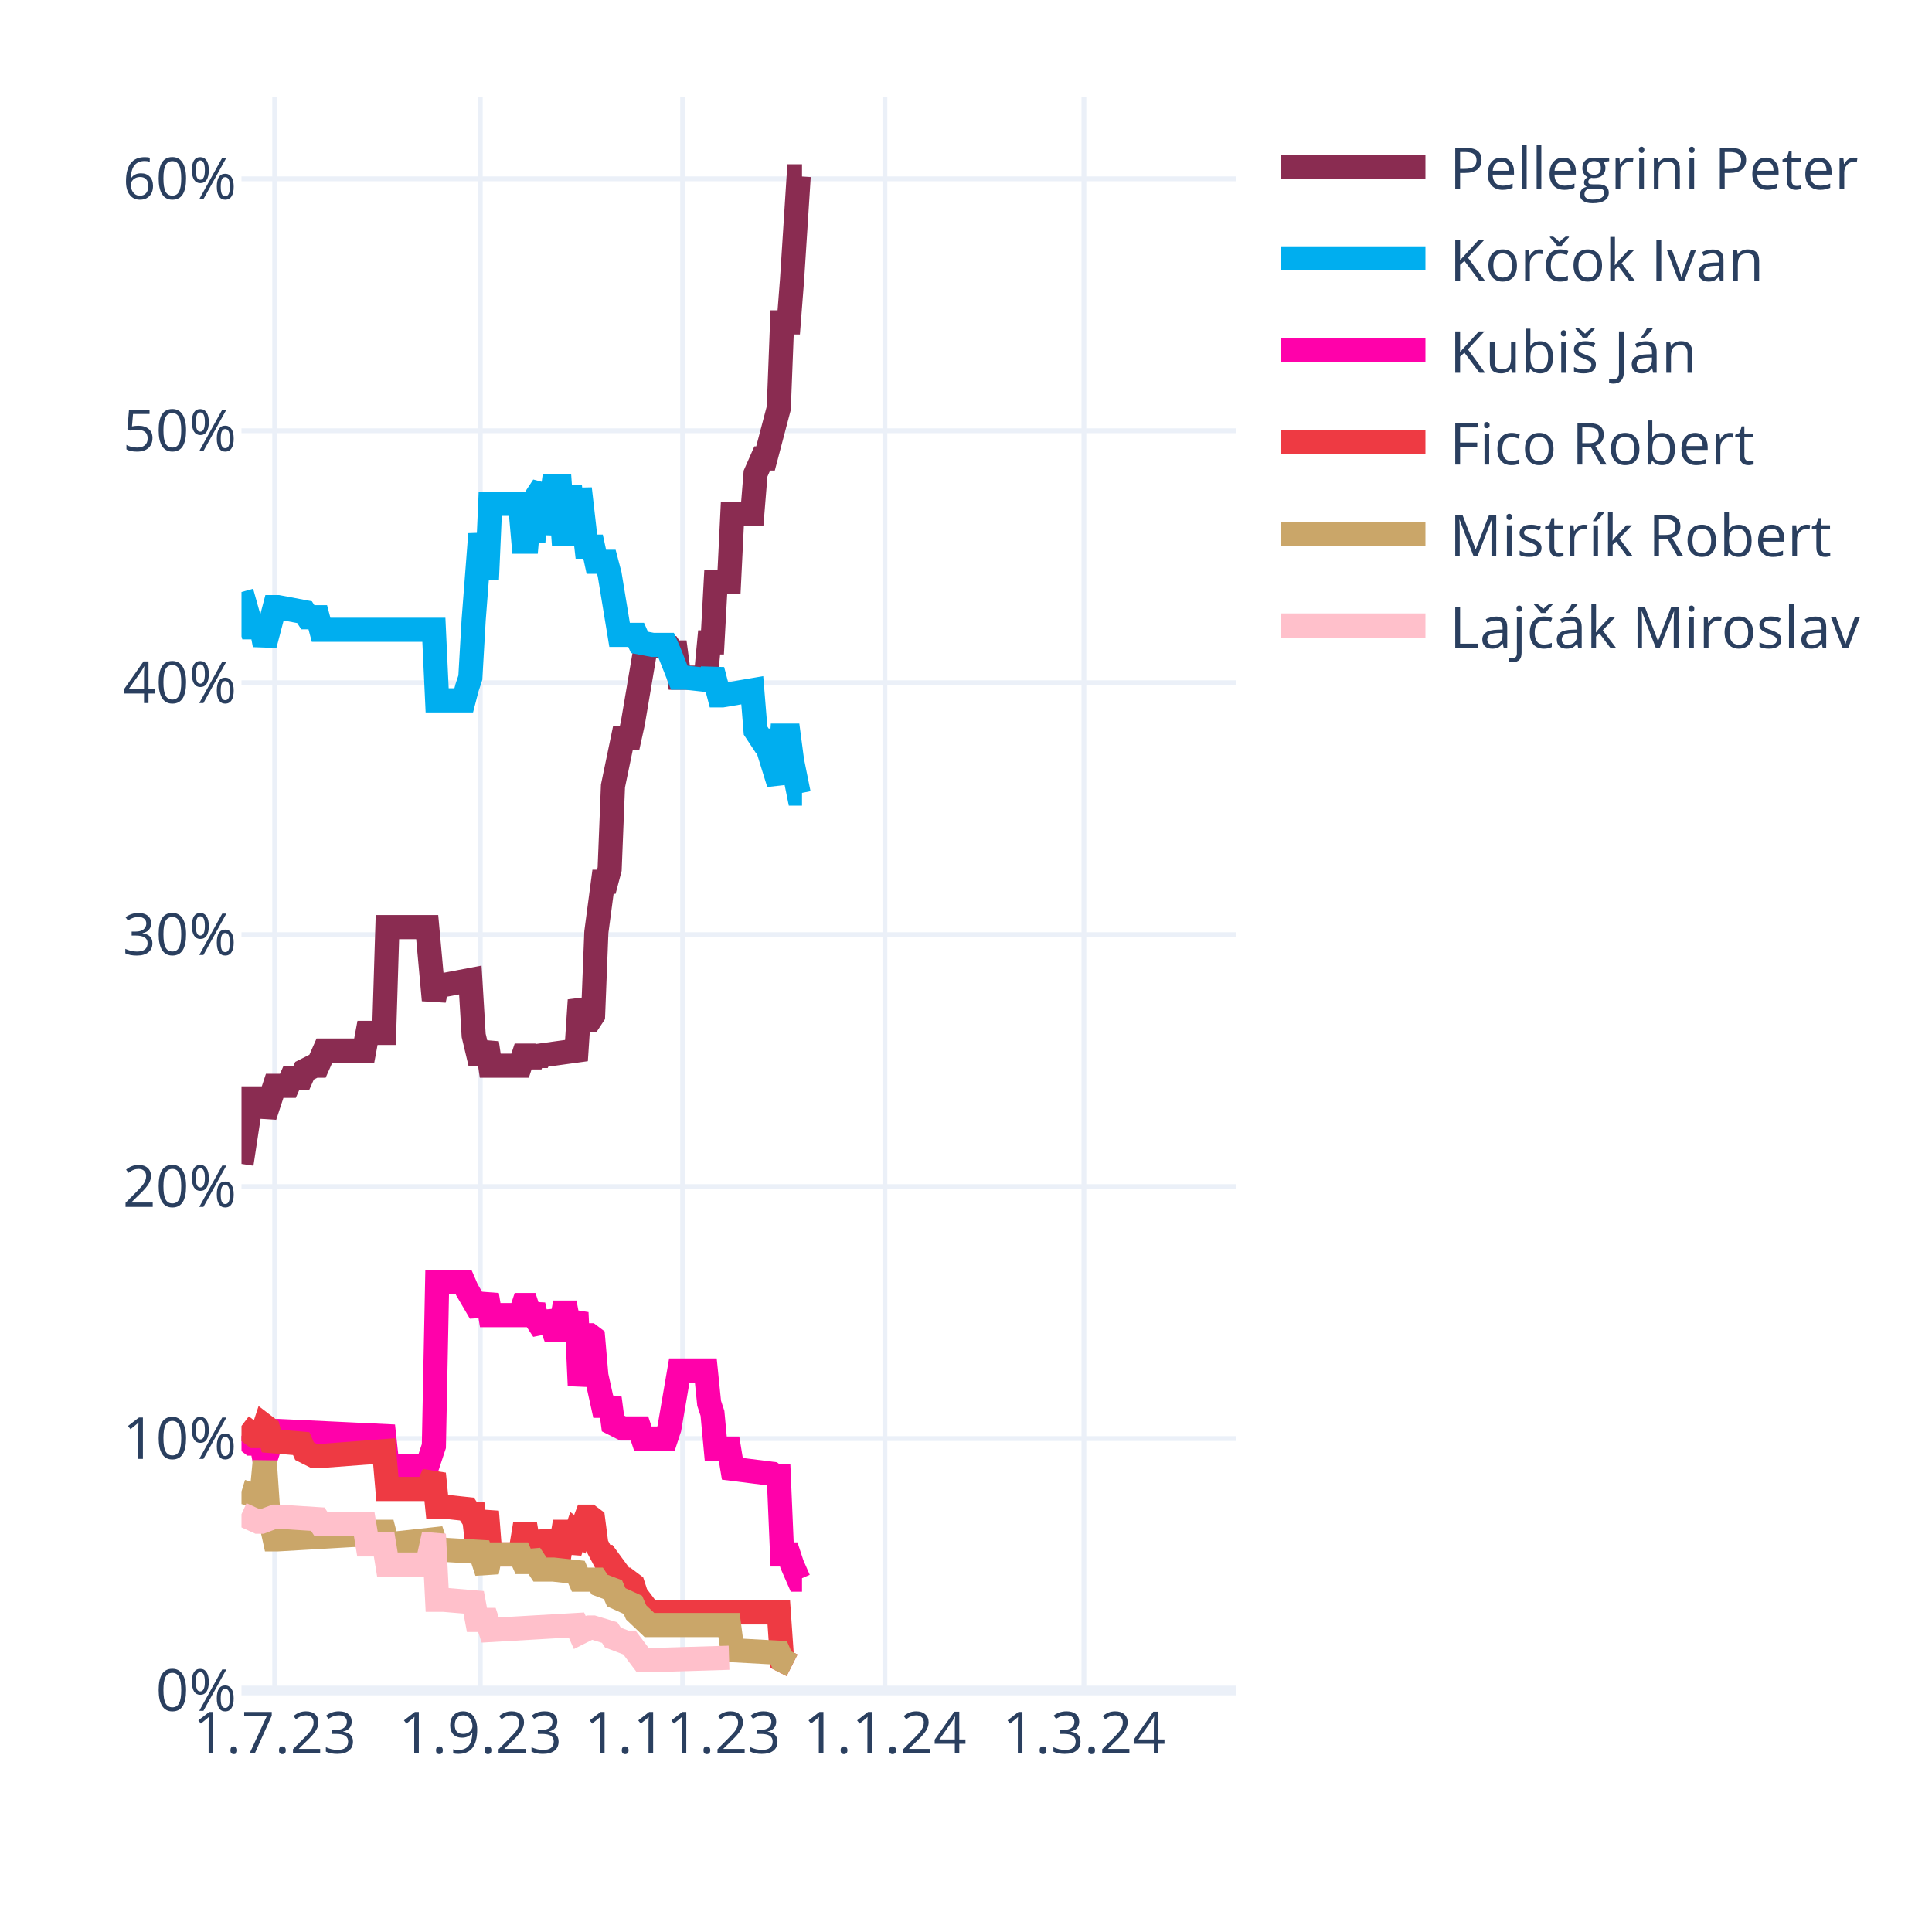
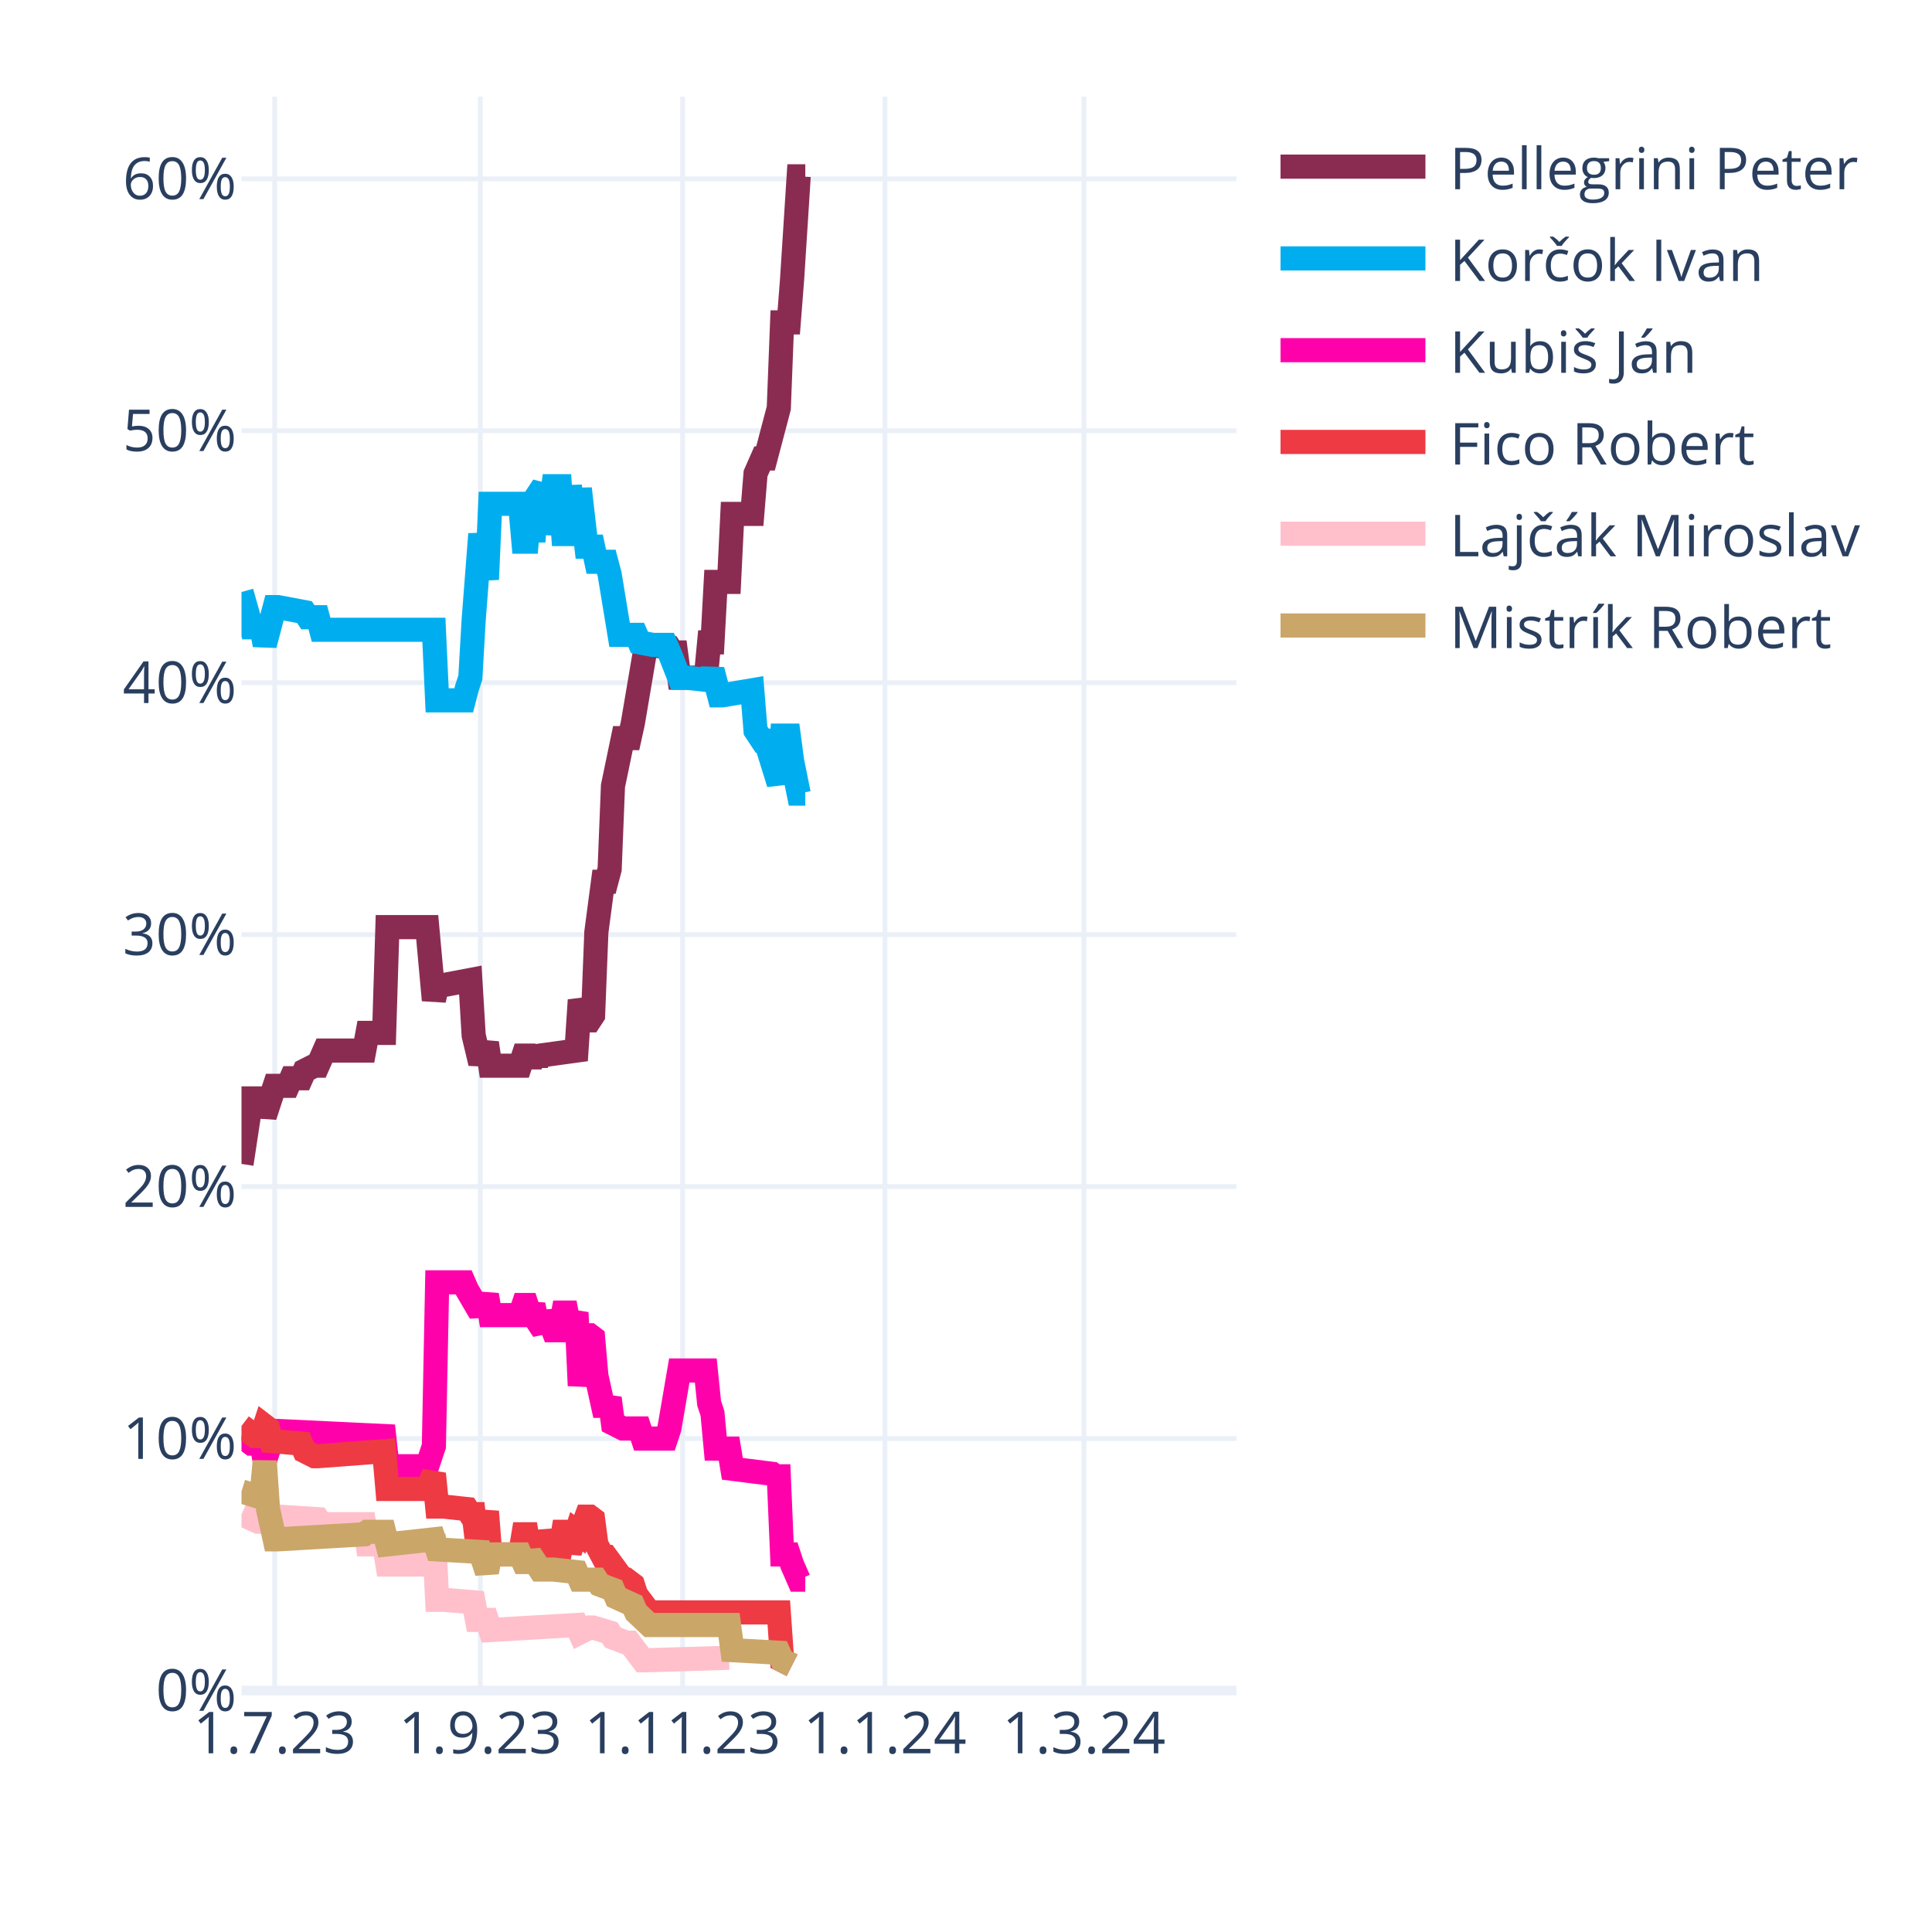
<svg xmlns="http://www.w3.org/2000/svg" class="main-svg" width="400" height="400" style="" viewBox="0 0 400 400">
  <rect x="0" y="0" width="400" height="400" style="fill: rgb(255, 255, 255); fill-opacity: 1;" />
-   <defs id="defs-25f50c">
+   <defs id="defs-02700a">
    <g class="clips">
-       <clipPath id="clip25f50cxyplot" class="plotclip">
+       <clipPath id="clip02700axyplot" class="plotclip">
        <rect width="206" height="330" />
      </clipPath>
-       <clipPath class="axesclip" id="clip25f50cx">
+       <clipPath class="axesclip" id="clip02700ax">
        <rect x="50" y="0" width="206" height="400" />
      </clipPath>
-       <clipPath class="axesclip" id="clip25f50cy">
+       <clipPath class="axesclip" id="clip02700ay">
        <rect x="0" y="20" width="400" height="330" />
      </clipPath>
-       <clipPath class="axesclip" id="clip25f50cxy">
+       <clipPath class="axesclip" id="clip02700axy">
        <rect x="50" y="20" width="206" height="330" />
      </clipPath>
    </g>
    <g class="gradients" />
    <g class="patterns" />
  </defs>
  <g class="bglayer" />
  <g class="layer-below">
    <g class="imagelayer" />
    <g class="shapelayer" />
  </g>
  <g class="cartesianlayer">
    <g class="subplot xy">
      <g class="layer-subplot">
        <g class="shapelayer" />
        <g class="imagelayer" />
      </g>
      <g class="minor-gridlayer">
        <g class="x" />
        <g class="y" />
      </g>
      <g class="gridlayer">
        <g class="x">
          <path class="xgrid crisp" transform="translate(56.87,0)" d="M0,20v330" style="stroke: rgb(235, 240, 248); stroke-opacity: 1; stroke-width: 1px;" />
          <path class="xgrid crisp" transform="translate(99.44,0)" d="M0,20v330" style="stroke: rgb(235, 240, 248); stroke-opacity: 1; stroke-width: 1px;" />
          <path class="xgrid crisp" transform="translate(141.33,0)" d="M0,20v330" style="stroke: rgb(235, 240, 248); stroke-opacity: 1; stroke-width: 1px;" />
          <path class="xgrid crisp" transform="translate(183.21,0)" d="M0,20v330" style="stroke: rgb(235, 240, 248); stroke-opacity: 1; stroke-width: 1px;" />
          <path class="xgrid crisp" transform="translate(224.41,0)" d="M0,20v330" style="stroke: rgb(235, 240, 248); stroke-opacity: 1; stroke-width: 1px;" />
        </g>
        <g class="y">
          <path class="ygrid crisp" transform="translate(0,297.84)" d="M50,0h206" style="stroke: rgb(235, 240, 248); stroke-opacity: 1; stroke-width: 1px;" />
          <path class="ygrid crisp" transform="translate(0,245.67)" d="M50,0h206" style="stroke: rgb(235, 240, 248); stroke-opacity: 1; stroke-width: 1px;" />
          <path class="ygrid crisp" transform="translate(0,193.51)" d="M50,0h206" style="stroke: rgb(235, 240, 248); stroke-opacity: 1; stroke-width: 1px;" />
          <path class="ygrid crisp" transform="translate(0,141.35)" d="M50,0h206" style="stroke: rgb(235, 240, 248); stroke-opacity: 1; stroke-width: 1px;" />
          <path class="ygrid crisp" transform="translate(0,89.18)" d="M50,0h206" style="stroke: rgb(235, 240, 248); stroke-opacity: 1; stroke-width: 1px;" />
          <path class="ygrid crisp" transform="translate(0,37.02)" d="M50,0h206" style="stroke: rgb(235, 240, 248); stroke-opacity: 1; stroke-width: 1px;" />
        </g>
      </g>
      <g class="zerolinelayer">
        <path class="yzl zl crisp" transform="translate(0,350)" d="M50,0h206" style="stroke: rgb(235, 240, 248); stroke-opacity: 1; stroke-width: 2px;" />
      </g>
      <path class="xlines-below" />
      <path class="ylines-below" />
      <g class="overlines-below" />
      <g class="xaxislayer-below" />
      <g class="yaxislayer-below" />
      <g class="overaxes-below" />
-       <g class="plot" transform="translate(50,20)" clip-path="url(#clip25f50cxyplot)">
+       <g class="plot" transform="translate(50,20)" clip-path="url(#clip02700axyplot)">
        <g class="scatterlayer mlayer">
-           <g class="trace scatter trace224469" style="stroke-miterlimit: 2; opacity: 1;">
-             <g class="fills" />
-             <g class="errorbars" />
-             <g class="lines">
-               <path class="js-line" d="M0,220.98L2.06,207.42L2.75,207.42L4.12,207.42L4.81,211.07L6.87,204.81L7.55,204.81L9.61,204.81L10.3,203.24L12.36,203.24L13.05,201.68L15.11,200.64L15.79,200.64L17.17,197.51L17.85,197.51L25.41,197.51L26.09,193.85L29.53,193.85L30.21,171.95L38.45,171.95L39.83,187.07L40.51,183.94L41.89,183.94L47.38,182.9L48.07,194.38L49.44,200.11L50.13,198.03L50.81,195.94L51.5,200.64L57.68,200.64L58.37,198.55L59.05,198.55L59.74,200.64L60.43,198.55L61.11,200.11L61.8,198.55L69.35,197.51L70.04,187.07L71.41,191.25L72.1,191.25L72.79,190.2L73.47,172.99L74.85,162.56L75.53,162.56L76.22,159.95L76.91,142.73L78.97,132.82L79.65,132.82L80.34,132.82L81.03,129.69L83.77,113.52L84.46,113.52L88.58,114.04L89.27,115.09L89.95,115.09L90.64,120.3L96.13,120.3L96.82,113L97.51,113L98.19,100.48L100.94,100.48L101.63,86.4L105.75,86.4L106.43,78.05L107.81,74.92L108.49,74.92L111.24,64.49L111.93,46.75L113.3,46.75L113.99,37.89L115.36,16.5L116.05,16.5" style="vector-effect: none; fill: none; stroke: rgb(138, 44, 81); stroke-opacity: 1; stroke-width: 5px; opacity: 1;" />
-             </g>
-             <g class="points" />
-             <g class="text" />
-           </g>
-           <g class="trace scatter trace68bd83" style="stroke-miterlimit: 2; opacity: 1;">
-             <g class="fills" />
-             <g class="errorbars" />
-             <g class="lines">
-               <path class="js-line" d="M0,102.57L2.06,109.87L2.75,109.87L4.12,109.87L4.81,113.52L6.87,105.7L7.55,105.7L13.05,106.74L13.73,107.79L15.79,107.79L16.48,110.39L39.83,110.39L40.51,125L46.01,125L46.69,122.39L47.38,120.3L48.07,108.31L49.44,90.57L50.13,95.27L50.81,99.96L51.5,84.31L57.68,84.31L58.37,92.14L59.05,92.14L59.74,84.31L60.43,92.14L61.11,82.75L62.49,80.66L63.17,90.57L64.55,80.66L65.23,80.66L65.92,80.66L66.61,90.57L67.29,90.57L67.98,80.66L69.35,90.57L70.04,81.18L71.41,93.18L72.1,93.18L72.79,93.18L73.47,96.31L75.53,96.31L76.22,98.92L78.28,111.44L78.97,111.44L81.71,111.44L82.4,113L85.15,113.52L85.83,113.52L87.89,113.52L88.58,115.09L90.64,120.3L92.01,120.3L96.82,120.83L97.51,118.74L98.88,123.96L99.57,123.96L105.75,122.91L106.43,131.26L107.81,133.35L108.49,133.35L111.24,142.21L111.93,132.3L113.3,132.3L113.99,137.52L115.36,144.3L116.05,144.3" style="vector-effect: none; fill: none; stroke: rgb(0, 174, 239); stroke-opacity: 1; stroke-width: 5px; opacity: 1;" />
-             </g>
-             <g class="points" />
-             <g class="text" />
-           </g>
-           <g class="trace scatter tracee14847" style="stroke-miterlimit: 2; opacity: 1;">
-             <g class="fills" />
-             <g class="errorbars" />
-             <g class="lines">
-               <path class="js-line" d="M0,277.32L2.06,278.88L2.75,278.88L4.12,278.88L4.81,282.53L6.87,276.27L7.55,276.27L29.53,277.32L30.21,283.57L38.45,283.57L39.83,279.4L40.51,245.5L41.89,245.5L46.01,245.5L46.69,247.06L49.44,251.76L50.13,250.19L50.81,248.1L51.5,252.28L57.68,252.28L58.37,250.19L59.05,250.19L59.74,252.28L60.43,250.19L61.11,253.32L62.49,255.41L63.17,251.76L64.55,255.41L65.23,255.41L65.92,255.41L66.61,251.76L67.29,251.76L67.98,255.41L69.35,251.76L70.04,266.88L71.41,256.45L72.1,256.45L72.79,256.97L73.47,264.8L74.85,271.06L75.53,271.06L76.22,269.49L76.91,274.71L78.97,275.75L79.65,275.75L82.4,275.75L83.09,277.84L87.89,277.84L88.58,275.75L90.64,263.75L92.01,263.75L96.13,263.75L96.82,270.53L97.51,272.62L98.19,279.92L100.94,279.92L101.63,284.1L109.87,285.14L110.55,285.66L111.24,285.66L111.93,301.83L113.3,301.83L113.99,303.92L115.36,307.05L116.05,307.05" style="vector-effect: none; fill: none; stroke: rgb(255, 1, 170); stroke-opacity: 1; stroke-width: 5px; opacity: 1;" />
-             </g>
-             <g class="points" />
-             <g class="text" />
-           </g>
-           <g class="trace scatter trace76268a" style="stroke-miterlimit: 2; opacity: 1;">
+           <g class="trace scatter tracefa5843" style="stroke-miterlimit: 2; opacity: 1;">
+             <g class="fills" />
+             <g class="errorbars" />
+             <g class="lines">
+               <path class="js-line" d="M0,220.98L2.06,207.42L2.75,207.42L4.12,207.42L4.81,211.07L6.87,204.81L7.55,204.81L9.61,204.81L10.3,203.24L12.36,203.24L13.05,201.68L15.11,200.64L15.79,200.64L17.17,197.51L17.85,197.51L25.41,197.51L26.09,193.85L29.53,193.85L30.21,171.95L38.45,171.95L39.83,187.07L40.51,183.94L41.89,183.94L47.38,182.9L48.07,194.38L49.44,200.11L50.13,198.03L50.81,195.94L51.5,200.64L57.68,200.64L58.37,198.55L59.05,198.55L59.74,200.64L60.43,198.55L61.11,200.11L61.8,198.55L69.35,197.51L70.04,187.07L71.41,191.25L72.1,191.25L72.79,190.2L73.47,172.99L74.85,162.56L75.53,162.56L76.22,159.95L76.91,142.73L78.97,132.82L79.65,132.82L80.34,132.82L81.03,129.69L83.77,113.52L84.46,113.52L88.58,114.04L89.27,115.09L89.95,115.09L90.64,120.3L96.13,120.3L96.82,113L97.51,113L98.19,100.48L100.94,100.48L101.63,86.4L105.75,86.4L106.43,78.05L107.81,74.92L108.49,74.92L111.24,64.49L111.93,46.75L113.3,46.75L113.99,37.89L115.36,16.5L116.05,16.5L116.73,16.5" style="vector-effect: none; fill: none; stroke: rgb(138, 44, 81); stroke-opacity: 1; stroke-width: 5px; opacity: 1;" />
+             </g>
+             <g class="points" />
+             <g class="text" />
+           </g>
+           <g class="trace scatter tracee59d80" style="stroke-miterlimit: 2; opacity: 1;">
+             <g class="fills" />
+             <g class="errorbars" />
+             <g class="lines">
+               <path class="js-line" d="M0,102.57L2.06,109.87L2.75,109.87L4.12,109.87L4.81,113.52L6.87,105.7L7.55,105.7L13.05,106.74L13.73,107.79L15.79,107.79L16.48,110.39L39.83,110.39L40.51,125L46.01,125L46.69,122.39L47.38,120.3L48.07,108.31L49.44,90.57L50.13,95.27L50.81,99.96L51.5,84.31L57.68,84.31L58.37,92.14L59.05,92.14L59.74,84.31L60.43,92.14L61.11,82.75L62.49,80.66L63.17,90.57L64.55,80.66L65.23,80.66L65.92,80.66L66.61,90.57L67.29,90.57L67.98,80.66L69.35,90.57L70.04,81.18L71.41,93.18L72.1,93.18L72.79,93.18L73.47,96.31L75.53,96.31L76.22,98.92L78.28,111.44L78.97,111.44L81.71,111.44L82.4,113L85.15,113.52L85.83,113.52L87.89,113.52L88.58,115.09L90.64,120.3L92.01,120.3L96.82,120.83L97.51,118.74L98.88,123.96L99.57,123.96L105.75,122.91L106.43,131.26L107.81,133.35L108.49,133.35L111.24,142.21L111.93,132.3L113.3,132.3L113.99,137.52L115.36,144.3L116.05,144.3L116.73,144.3" style="vector-effect: none; fill: none; stroke: rgb(0, 174, 239); stroke-opacity: 1; stroke-width: 5px; opacity: 1;" />
+             </g>
+             <g class="points" />
+             <g class="text" />
+           </g>
+           <g class="trace scatter trace67b7d4" style="stroke-miterlimit: 2; opacity: 1;">
+             <g class="fills" />
+             <g class="errorbars" />
+             <g class="lines">
+               <path class="js-line" d="M0,277.32L2.06,278.88L2.75,278.88L4.12,278.88L4.81,282.53L6.87,276.27L7.55,276.27L29.53,277.32L30.21,283.57L38.45,283.57L39.83,279.4L40.51,245.5L41.89,245.5L46.01,245.5L46.69,247.06L49.44,251.76L50.13,250.19L50.81,248.1L51.5,252.28L57.68,252.28L58.37,250.19L59.05,250.19L59.74,252.28L60.43,250.19L61.11,253.32L62.49,255.41L63.17,251.76L64.55,255.41L65.23,255.41L65.92,255.41L66.61,251.76L67.29,251.76L67.98,255.41L69.35,251.76L70.04,266.88L71.41,256.45L72.1,256.45L72.79,256.97L73.47,264.8L74.85,271.06L75.53,271.06L76.22,269.49L76.91,274.71L78.97,275.75L79.65,275.75L82.4,275.75L83.09,277.84L87.89,277.84L88.58,275.75L90.64,263.75L92.01,263.75L96.13,263.75L96.82,270.53L97.51,272.62L98.19,279.92L100.94,279.92L101.63,284.1L109.87,285.14L110.55,285.66L111.24,285.66L111.93,301.83L113.3,301.83L113.99,303.92L115.36,307.05L116.05,307.05L116.73,307.05" style="vector-effect: none; fill: none; stroke: rgb(255, 1, 170); stroke-opacity: 1; stroke-width: 5px; opacity: 1;" />
+             </g>
+             <g class="points" />
+             <g class="text" />
+           </g>
+           <g class="trace scatter traced6ce0e" style="stroke-miterlimit: 2; opacity: 1;">
            <g class="fills" />
            <g class="errorbars" />
            <g class="lines">
              <path class="js-line" d="M0,275.23L2.75,277.32L3.43,277.32L4.12,277.32L4.81,275.23L5.49,275.75L6.18,278.36L12.36,278.88L13.05,280.45L15.11,281.49L15.79,281.49L29.53,280.45L30.21,288.27L38.45,288.27L39.83,285.14L40.51,291.92L41.89,291.92L46.69,292.44L47.38,293.49L48.07,293.49L48.75,299.22L49.44,299.22L50.13,296.09L50.81,292.96L51.5,301.83L57.68,301.83L58.37,297.66L59.05,297.66L59.74,301.83L60.43,297.66L61.11,301.31L62.49,301.31L63.17,297.14L64.55,301.31L65.23,301.31L65.92,301.31L66.61,297.14L67.29,297.14L67.98,301.31L69.35,297.14L70.04,297.66L71.41,294.01L72.1,294.01L72.79,294.53L73.47,299.75L74.85,302.35L75.53,302.35L78.97,307.05L79.65,307.05L81.03,308.09L81.71,310.18L84.46,313.83L85.15,313.83L111.24,313.83L111.93,323.74L113.99,324.78" style="vector-effect: none; fill: none; stroke: rgb(238, 58, 67); stroke-opacity: 1; stroke-width: 5px; opacity: 1;" />
            </g>
            <g class="points" />
            <g class="text" />
          </g>
-           <g class="trace scatter traced5dd7a" style="stroke-miterlimit: 2; opacity: 1;">
+           <g class="trace scatter traced12c1a" style="stroke-miterlimit: 2; opacity: 1;">
+             <g class="fills" />
+             <g class="errorbars" />
+             <g class="lines">
+               <path class="js-line" d="M0,293.49L3.43,295.05L4.12,295.05L6.87,294.01L7.55,294.01L15.79,294.53L16.48,295.57L25.41,295.57L26.09,299.75L29.53,299.75L30.21,303.92L38.45,303.92L39.83,297.66L40.51,311.22L41.89,311.22L48.07,311.74L48.75,315.39L50.81,315.39L51.5,317.48L69.35,316.44L70.04,318L72.1,316.96L72.79,316.96L76.22,318L76.91,319.05L79.65,320.09L80.34,320.09L83.09,323.74L83.77,323.74L100.94,323.22" style="vector-effect: none; fill: none; stroke: rgb(255, 192, 203); stroke-opacity: 1; stroke-width: 5px; opacity: 1;" />
+             </g>
+             <g class="points" />
+             <g class="text" />
+           </g>
+           <g class="trace scatter tracec3f3f2" style="stroke-miterlimit: 2; opacity: 1;">
            <g class="fills" />
            <g class="errorbars" />
            <g class="lines">
              <path class="js-line" d="M0,288.79L3.43,289.83L4.12,289.83L4.81,282.53L5.49,292.44L6.87,298.7L7.55,298.7L25.41,297.66L26.09,297.14L29.53,297.14L30.21,299.75L39.83,298.7L40.51,300.79L49.44,301.31L50.13,303.4L50.81,305.48L51.5,301.83L57.68,301.83L58.37,303.4L59.05,303.4L59.74,301.83L61.8,304.96L62.49,304.96L63.86,304.96L64.55,304.96L69.35,305.48L70.04,307.05L73.47,307.05L74.16,308.09L76.91,309.13L77.59,310.7L81.03,312.26L81.71,313.83L84.46,316.44L85.15,316.44L100.94,316.44L101.63,321.65L111.24,322.18L111.93,323.74L113.99,324.78" style="vector-effect: none; fill: none; stroke: rgb(202, 166, 105); stroke-opacity: 1; stroke-width: 5px; opacity: 1;" />
-             </g>
-             <g class="points" />
-             <g class="text" />
-           </g>
-           <g class="trace scatter trace586b8d" style="stroke-miterlimit: 2; opacity: 1;">
-             <g class="fills" />
-             <g class="errorbars" />
-             <g class="lines">
-               <path class="js-line" d="M0,293.49L3.43,295.05L4.12,295.05L6.87,294.01L7.55,294.01L15.79,294.53L16.48,295.57L25.41,295.57L26.09,299.75L29.53,299.75L30.21,303.92L38.45,303.92L39.83,297.66L40.51,311.22L41.89,311.22L48.07,311.74L48.75,315.39L50.81,315.39L51.5,317.48L69.35,316.44L70.04,318L72.1,316.96L72.79,316.96L76.22,318L76.91,319.05L79.65,320.09L80.34,320.09L83.09,323.74L83.77,323.74L100.94,323.22" style="vector-effect: none; fill: none; stroke: rgb(255, 192, 203); stroke-opacity: 1; stroke-width: 5px; opacity: 1;" />
            </g>
            <g class="points" />
            <g class="text" />
          </g>
        </g>
      </g>
      <g class="overplot" />
      <path class="xlines-above crisp" d="M0,0" style="fill: none;" />
      <path class="ylines-above crisp" d="M0,0" style="fill: none;" />
      <g class="overlines-above" />
      <g class="xaxislayer-above">
        <g class="xtick">
          <text text-anchor="middle" x="0" y="363" transform="translate(56.87,0)" style="font-family: 'Open Sans', verdana, arial, sans-serif; font-size: 12px; fill: rgb(42, 63, 95); fill-opacity: 1; white-space: pre; opacity: 1;">1.7.23</text>
        </g>
        <g class="xtick">
          <text text-anchor="middle" x="0" y="363" style="font-family: 'Open Sans', verdana, arial, sans-serif; font-size: 12px; fill: rgb(42, 63, 95); fill-opacity: 1; white-space: pre; opacity: 1;" transform="translate(99.44,0)">1.9.23</text>
        </g>
        <g class="xtick">
          <text text-anchor="middle" x="0" y="363" style="font-family: 'Open Sans', verdana, arial, sans-serif; font-size: 12px; fill: rgb(42, 63, 95); fill-opacity: 1; white-space: pre; opacity: 1;" transform="translate(141.33,0)">1.11.23</text>
        </g>
        <g class="xtick">
          <text text-anchor="middle" x="0" y="363" style="font-family: 'Open Sans', verdana, arial, sans-serif; font-size: 12px; fill: rgb(42, 63, 95); fill-opacity: 1; white-space: pre; opacity: 1;" transform="translate(183.21,0)">1.1.24</text>
        </g>
        <g class="xtick">
          <text text-anchor="middle" x="0" y="363" style="font-family: 'Open Sans', verdana, arial, sans-serif; font-size: 12px; fill: rgb(42, 63, 95); fill-opacity: 1; white-space: pre; opacity: 1;" transform="translate(224.41,0)">1.3.24</text>
        </g>
      </g>
      <g class="yaxislayer-above">
        <g class="ytick">
          <text text-anchor="end" x="49" y="4.2" transform="translate(0,350)" style="font-family: 'Open Sans', verdana, arial, sans-serif; font-size: 12px; fill: rgb(42, 63, 95); fill-opacity: 1; white-space: pre; opacity: 1;">0%</text>
        </g>
        <g class="ytick">
          <text text-anchor="end" x="49" y="4.2" style="font-family: 'Open Sans', verdana, arial, sans-serif; font-size: 12px; fill: rgb(42, 63, 95); fill-opacity: 1; white-space: pre; opacity: 1;" transform="translate(0,297.84)">10%</text>
        </g>
        <g class="ytick">
          <text text-anchor="end" x="49" y="4.2" style="font-family: 'Open Sans', verdana, arial, sans-serif; font-size: 12px; fill: rgb(42, 63, 95); fill-opacity: 1; white-space: pre; opacity: 1;" transform="translate(0,245.67)">20%</text>
        </g>
        <g class="ytick">
          <text text-anchor="end" x="49" y="4.2" style="font-family: 'Open Sans', verdana, arial, sans-serif; font-size: 12px; fill: rgb(42, 63, 95); fill-opacity: 1; white-space: pre; opacity: 1;" transform="translate(0,193.51)">30%</text>
        </g>
        <g class="ytick">
          <text text-anchor="end" x="49" y="4.2" style="font-family: 'Open Sans', verdana, arial, sans-serif; font-size: 12px; fill: rgb(42, 63, 95); fill-opacity: 1; white-space: pre; opacity: 1;" transform="translate(0,141.35)">40%</text>
        </g>
        <g class="ytick">
          <text text-anchor="end" x="49" y="4.2" style="font-family: 'Open Sans', verdana, arial, sans-serif; font-size: 12px; fill: rgb(42, 63, 95); fill-opacity: 1; white-space: pre; opacity: 1;" transform="translate(0,89.18)">50%</text>
        </g>
        <g class="ytick">
          <text text-anchor="end" x="49" y="4.2" style="font-family: 'Open Sans', verdana, arial, sans-serif; font-size: 12px; fill: rgb(42, 63, 95); fill-opacity: 1; white-space: pre; opacity: 1;" transform="translate(0,37.02)">60%</text>
        </g>
      </g>
      <g class="overaxes-above" />
    </g>
  </g>
  <g class="polarlayer" />
  <g class="smithlayer" />
  <g class="ternarylayer" />
  <g class="geolayer" />
  <g class="funnelarealayer" />
  <g class="pielayer" />
  <g class="iciclelayer" />
  <g class="treemaplayer" />
  <g class="sunburstlayer" />
  <g class="glimages" />
-   <defs id="topdefs-25f50c">
+   <defs id="topdefs-02700a">
    <g class="clips" />
-     <clipPath id="legend25f50c">
+     <clipPath id="legend02700a">
      <rect width="128" height="124" x="0" y="0" />
    </clipPath>
  </defs>
  <g class="layer-above">
    <g class="imagelayer" />
    <g class="shapelayer" />
  </g>
  <g class="infolayer">
    <g class="legend" pointer-events="all" transform="translate(260.12,20)">
      <rect class="bg" shape-rendering="crispEdges" width="128" height="124" x="0" y="0" style="stroke: rgb(68, 68, 68); stroke-opacity: 1; fill: rgb(255, 255, 255); fill-opacity: 1; stroke-width: 0px;" />
-       <g class="scrollbox" transform="" clip-path="url(#legend25f50c)">
+       <g class="scrollbox" transform="" clip-path="url(#legend02700a)">
        <g class="groups">
          <g class="traces" transform="translate(0,14.5)" style="opacity: 1;">
            <text class="legendtext" text-anchor="start" x="40" y="4.68" style="font-family: 'Open Sans', verdana, arial, sans-serif; font-size: 12px; fill: rgb(42, 63, 95); fill-opacity: 1; white-space: pre;">Pellegrini Peter</text>
            <g class="layers" style="opacity: 1;">
              <g class="legendfill" />
              <g class="legendlines">
                <path class="js-line" d="M5,0h30" style="fill: none; stroke: rgb(138, 44, 81); stroke-opacity: 1; stroke-width: 5px;" />
              </g>
              <g class="legendsymbols">
                <g class="legendpoints" />
              </g>
            </g>
            <rect class="legendtoggle" x="0" y="-9.5" width="122.703" height="19" style="fill: rgb(0, 0, 0); fill-opacity: 0;" />
          </g>
          <g class="traces" transform="translate(0,33.5)" style="opacity: 1;">
            <text class="legendtext" text-anchor="start" x="40" y="4.68" style="font-family: 'Open Sans', verdana, arial, sans-serif; font-size: 12px; fill: rgb(42, 63, 95); fill-opacity: 1; white-space: pre;">Korčok Ivan</text>
            <g class="layers" style="opacity: 1;">
              <g class="legendfill" />
              <g class="legendlines">
                <path class="js-line" d="M5,0h30" style="fill: none; stroke: rgb(0, 174, 239); stroke-opacity: 1; stroke-width: 5px;" />
              </g>
              <g class="legendsymbols">
                <g class="legendpoints" />
              </g>
            </g>
            <rect class="legendtoggle" x="0" y="-9.5" width="122.703" height="19" style="fill: rgb(0, 0, 0); fill-opacity: 0;" />
          </g>
          <g class="traces" transform="translate(0,52.5)" style="opacity: 1;">
            <text class="legendtext" text-anchor="start" x="40" y="4.68" style="font-family: 'Open Sans', verdana, arial, sans-serif; font-size: 12px; fill: rgb(42, 63, 95); fill-opacity: 1; white-space: pre;">Kubiš Ján</text>
            <g class="layers" style="opacity: 1;">
              <g class="legendfill" />
              <g class="legendlines">
                <path class="js-line" d="M5,0h30" style="fill: none; stroke: rgb(255, 1, 170); stroke-opacity: 1; stroke-width: 5px;" />
              </g>
              <g class="legendsymbols">
                <g class="legendpoints" />
              </g>
            </g>
            <rect class="legendtoggle" x="0" y="-9.5" width="122.703" height="19" style="fill: rgb(0, 0, 0); fill-opacity: 0;" />
          </g>
          <g class="traces" transform="translate(0,71.5)" style="opacity: 1;">
            <text class="legendtext" text-anchor="start" x="40" y="4.68" style="font-family: 'Open Sans', verdana, arial, sans-serif; font-size: 12px; fill: rgb(42, 63, 95); fill-opacity: 1; white-space: pre;">Fico Robert</text>
            <g class="layers" style="opacity: 1;">
              <g class="legendfill" />
              <g class="legendlines">
                <path class="js-line" d="M5,0h30" style="fill: none; stroke: rgb(238, 58, 67); stroke-opacity: 1; stroke-width: 5px;" />
              </g>
              <g class="legendsymbols">
                <g class="legendpoints" />
              </g>
            </g>
            <rect class="legendtoggle" x="0" y="-9.5" width="122.703" height="19" style="fill: rgb(0, 0, 0); fill-opacity: 0;" />
          </g>
          <g class="traces" transform="translate(0,90.5)" style="opacity: 1;">
+             <text class="legendtext" text-anchor="start" x="40" y="4.68" style="font-family: 'Open Sans', verdana, arial, sans-serif; font-size: 12px; fill: rgb(42, 63, 95); fill-opacity: 1; white-space: pre;">Lajčák Miroslav</text>
+             <g class="layers" style="opacity: 1;">
+               <g class="legendfill" />
+               <g class="legendlines">
+                 <path class="js-line" d="M5,0h30" style="fill: none; stroke: rgb(255, 192, 203); stroke-opacity: 1; stroke-width: 5px;" />
+               </g>
+               <g class="legendsymbols">
+                 <g class="legendpoints" />
+               </g>
+             </g>
+             <rect class="legendtoggle" x="0" y="-9.5" width="122.703" height="19" style="fill: rgb(0, 0, 0); fill-opacity: 0;" />
+           </g>
+           <g class="traces" transform="translate(0,109.5)" style="opacity: 1;">
            <text class="legendtext" text-anchor="start" x="40" y="4.68" style="font-family: 'Open Sans', verdana, arial, sans-serif; font-size: 12px; fill: rgb(42, 63, 95); fill-opacity: 1; white-space: pre;">Mistrík Robert</text>
            <g class="layers" style="opacity: 1;">
              <g class="legendfill" />
              <g class="legendlines">
                <path class="js-line" d="M5,0h30" style="fill: none; stroke: rgb(202, 166, 105); stroke-opacity: 1; stroke-width: 5px;" />
-               </g>
-               <g class="legendsymbols">
-                 <g class="legendpoints" />
-               </g>
-             </g>
-             <rect class="legendtoggle" x="0" y="-9.5" width="122.703" height="19" style="fill: rgb(0, 0, 0); fill-opacity: 0;" />
-           </g>
-           <g class="traces" transform="translate(0,109.5)" style="opacity: 1;">
-             <text class="legendtext" text-anchor="start" x="40" y="4.68" style="font-family: 'Open Sans', verdana, arial, sans-serif; font-size: 12px; fill: rgb(42, 63, 95); fill-opacity: 1; white-space: pre;">Lajčák Miroslav</text>
-             <g class="layers" style="opacity: 1;">
-               <g class="legendfill" />
-               <g class="legendlines">
-                 <path class="js-line" d="M5,0h30" style="fill: none; stroke: rgb(255, 192, 203); stroke-opacity: 1; stroke-width: 5px;" />
              </g>
              <g class="legendsymbols">
                <g class="legendpoints" />
              </g>
            </g>
            <rect class="legendtoggle" x="0" y="-9.5" width="122.703" height="19" style="fill: rgb(0, 0, 0); fill-opacity: 0;" />
          </g>
        </g>
      </g>
      <rect class="scrollbar" rx="20" ry="3" width="0" height="0" x="0" y="0" style="fill: rgb(128, 139, 164); fill-opacity: 1;" />
    </g>
    <g class="g-gtitle" />
    <g class="g-xtitle" />
    <g class="g-ytitle" />
  </g>
</svg>
